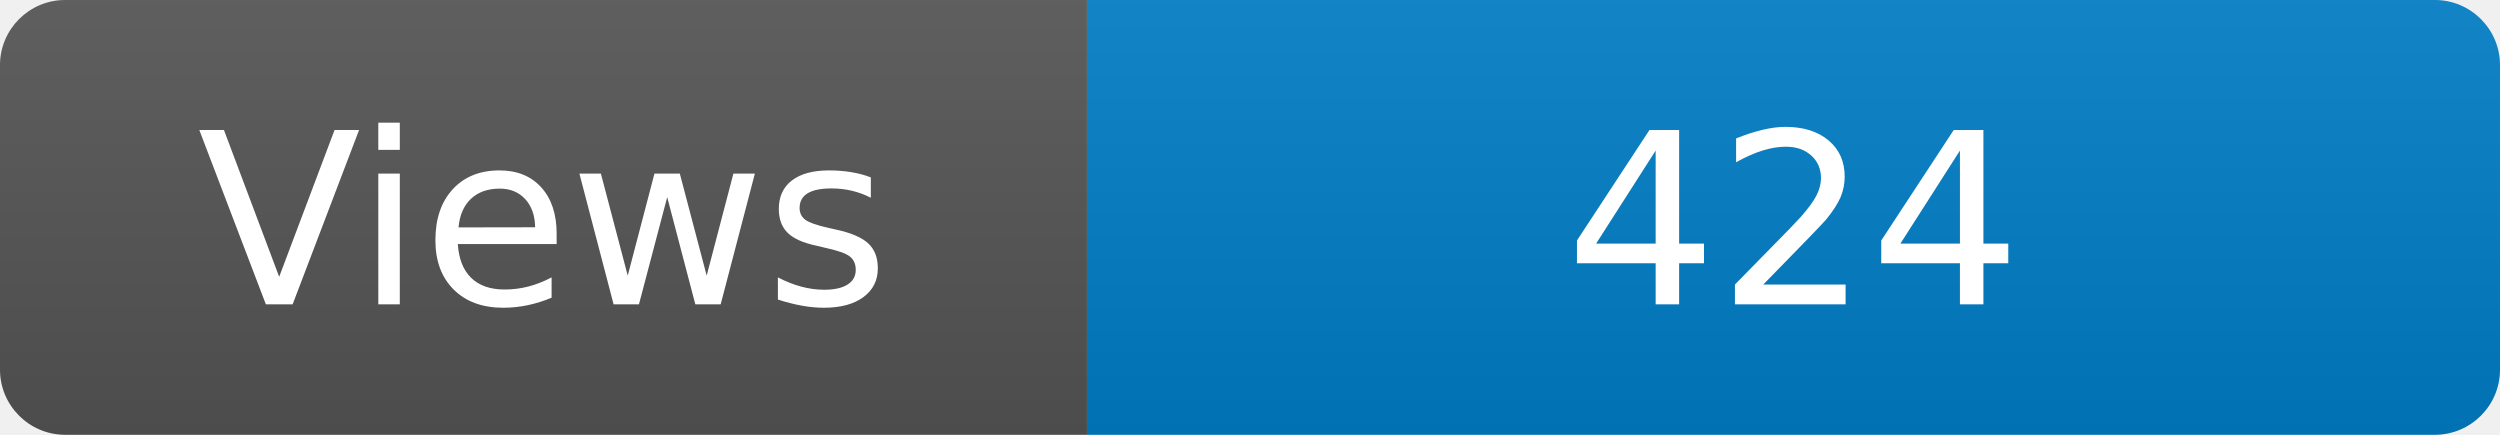
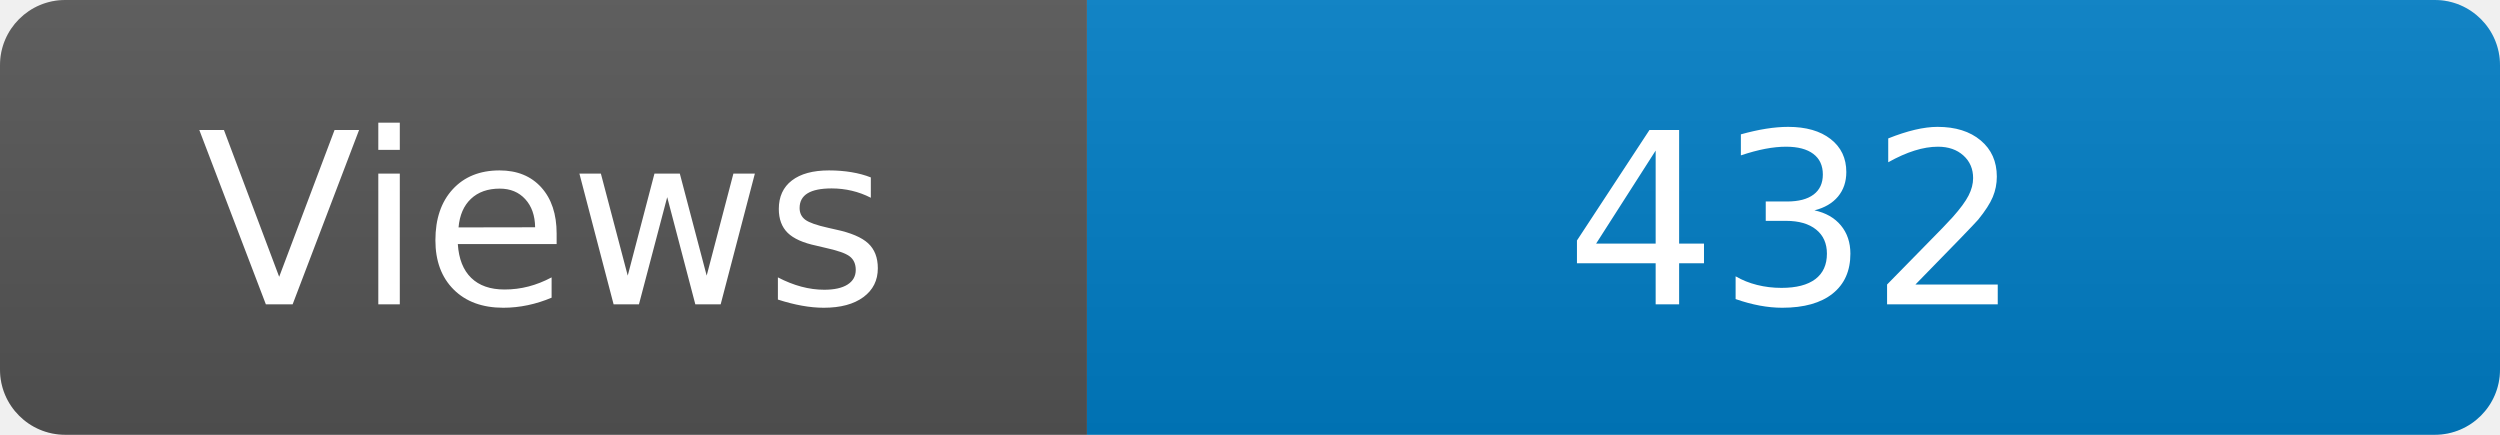
<svg xmlns="http://www.w3.org/2000/svg" width="115" height="20" role="img" aria-label="Maintained?: yes">
  <linearGradient id="s" x2="0" y2="100%">
    <stop offset="0" stop-color="#bbb" stop-opacity=".1" />
    <stop offset="1" stop-opacity=".1" />
  </linearGradient>
  <clipPath id="r">
    <rect width="115" height="20" rx="3" fill="#fff" />
  </clipPath>
  <g clip-path="url(#r)">
    <rect width="50" height="20" fill="#555" />
    <rect x="50" width="160" height="20" fill="#007ec6" />
    <rect width="115" height="20" fill="url(#s)" />
  </g>
  <g fill="#fff" text-anchor="middle" font-family="Verdana,Geneva,DejaVu Sans,sans-serif" font-size="110">
    <text x="250" y="140" transform="scale(.1)" fill="#fff">Views</text>
-     <text x="825" y="140" transform="scale(.1)" fill="#fff">424</text>
+     <text x="825" y="140" transform="scale(.1)" fill="#fff">432</text>
  </g>
</svg>
